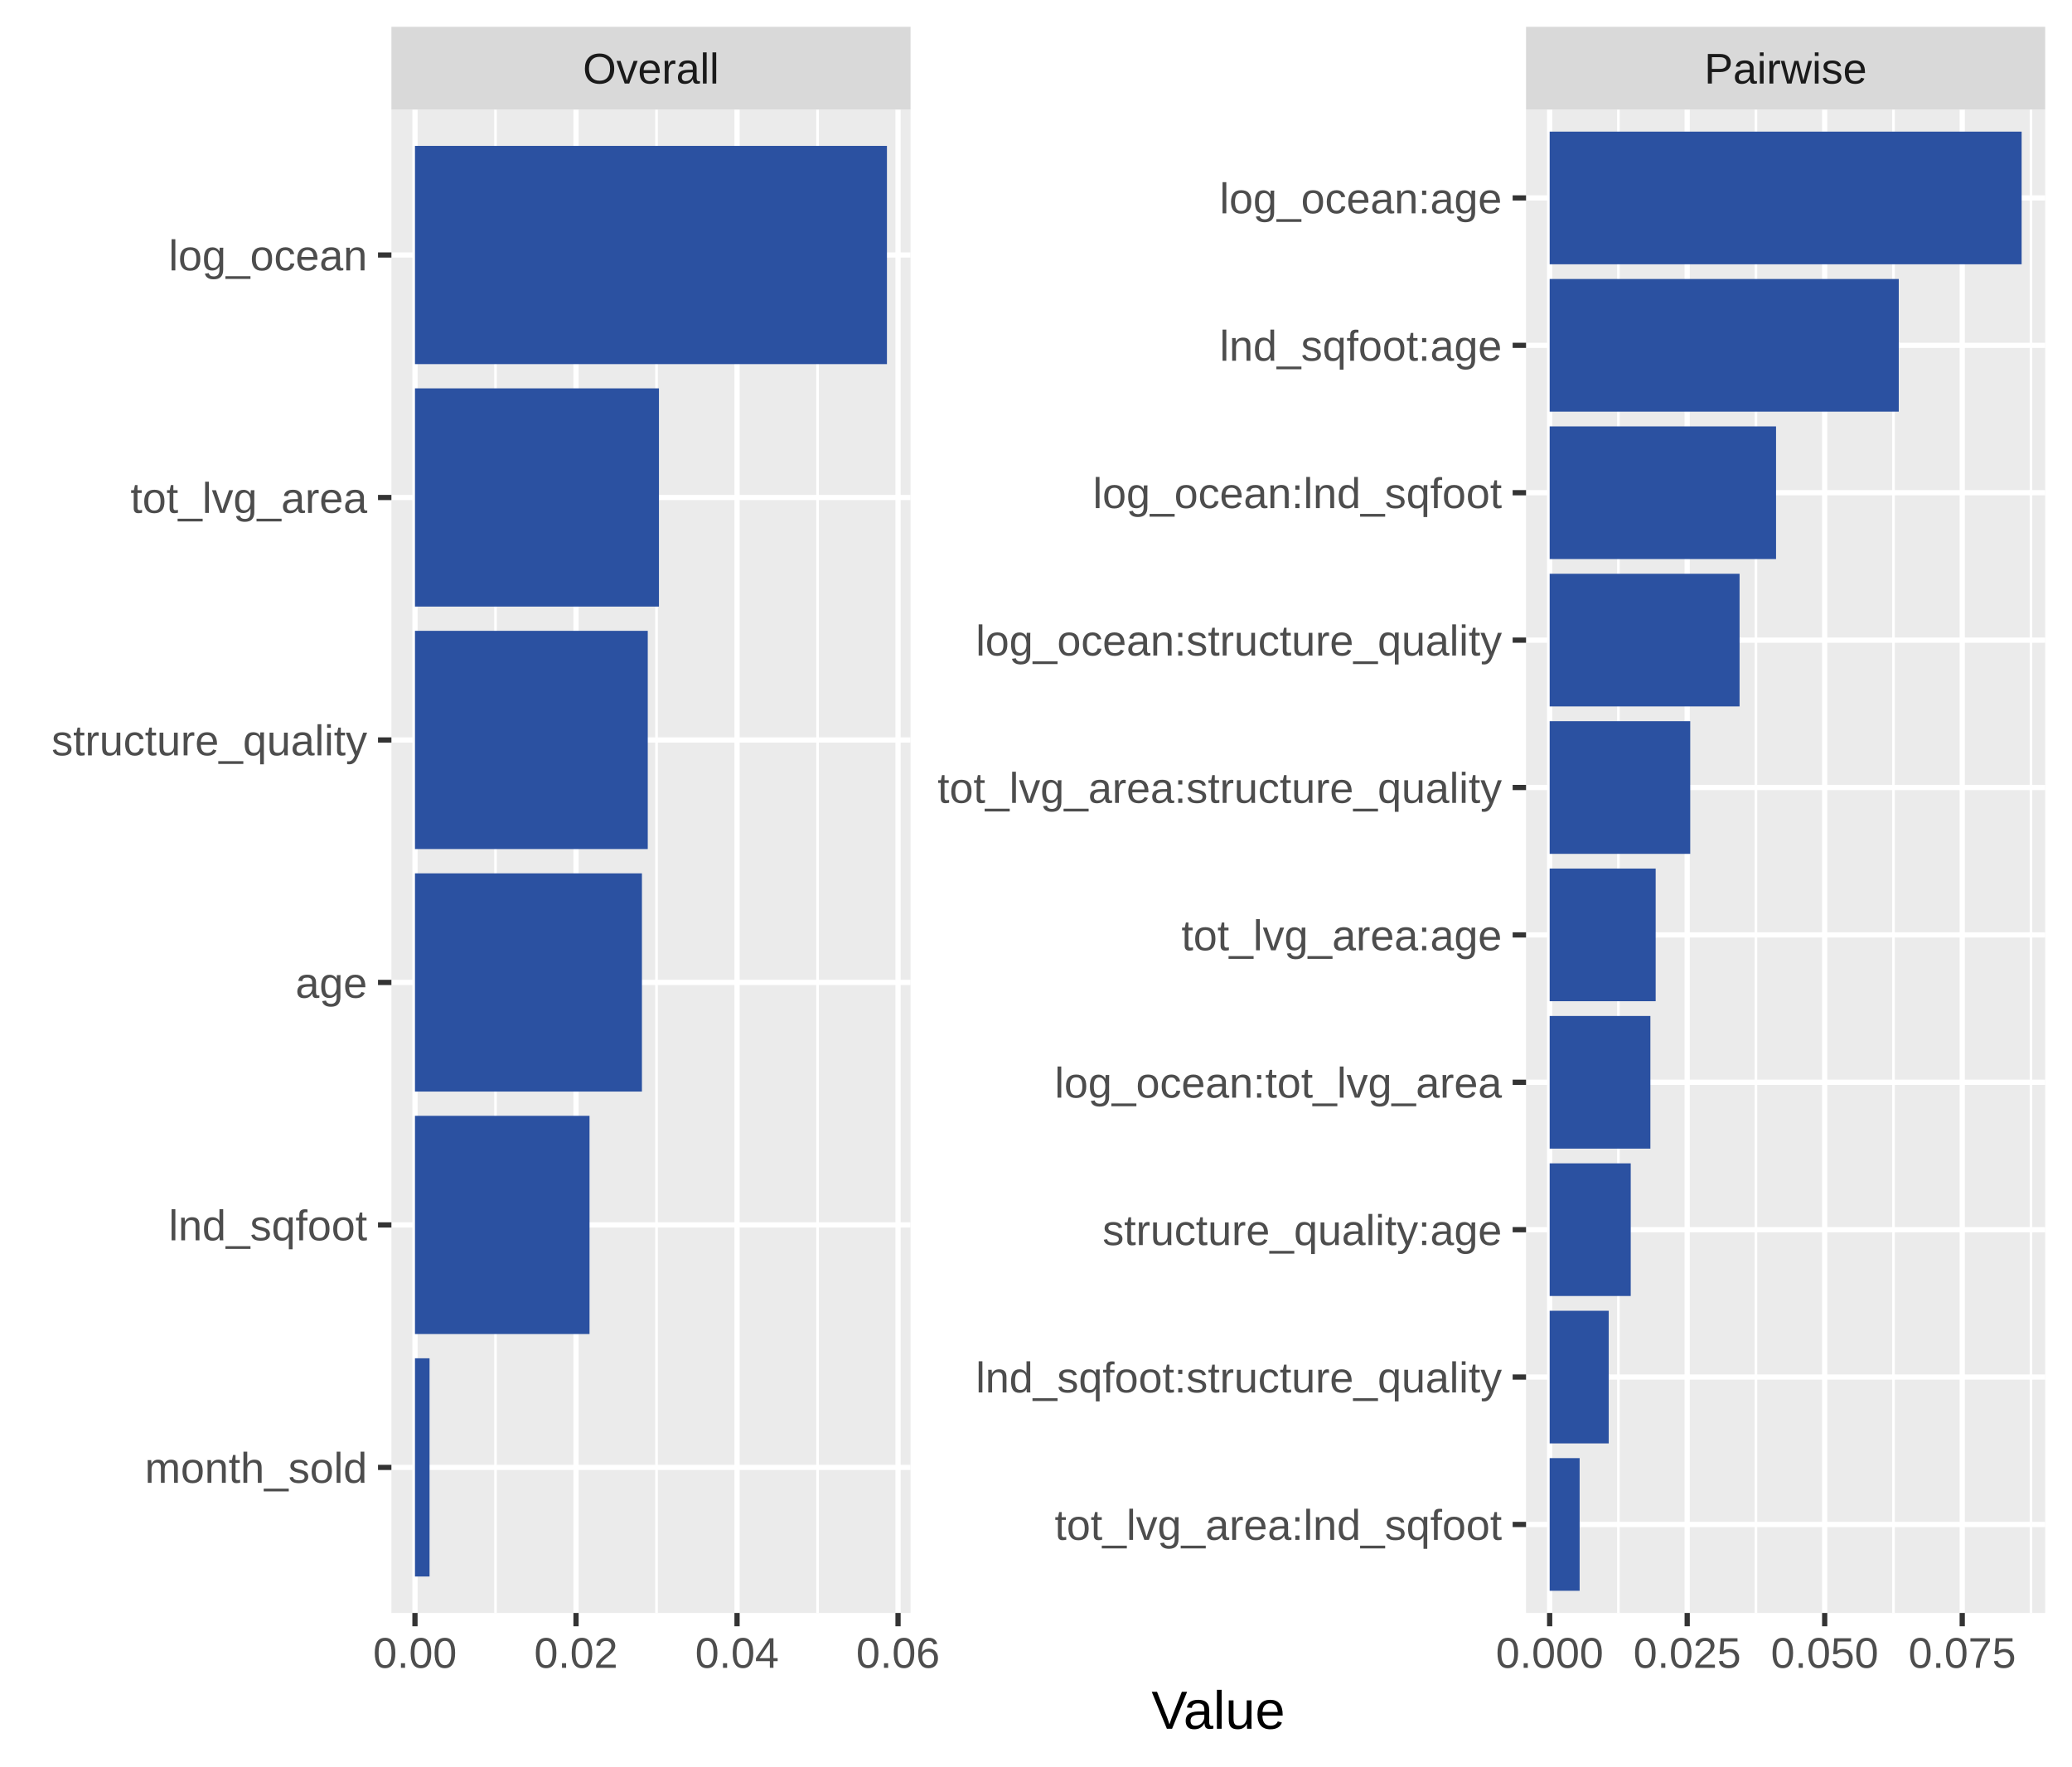
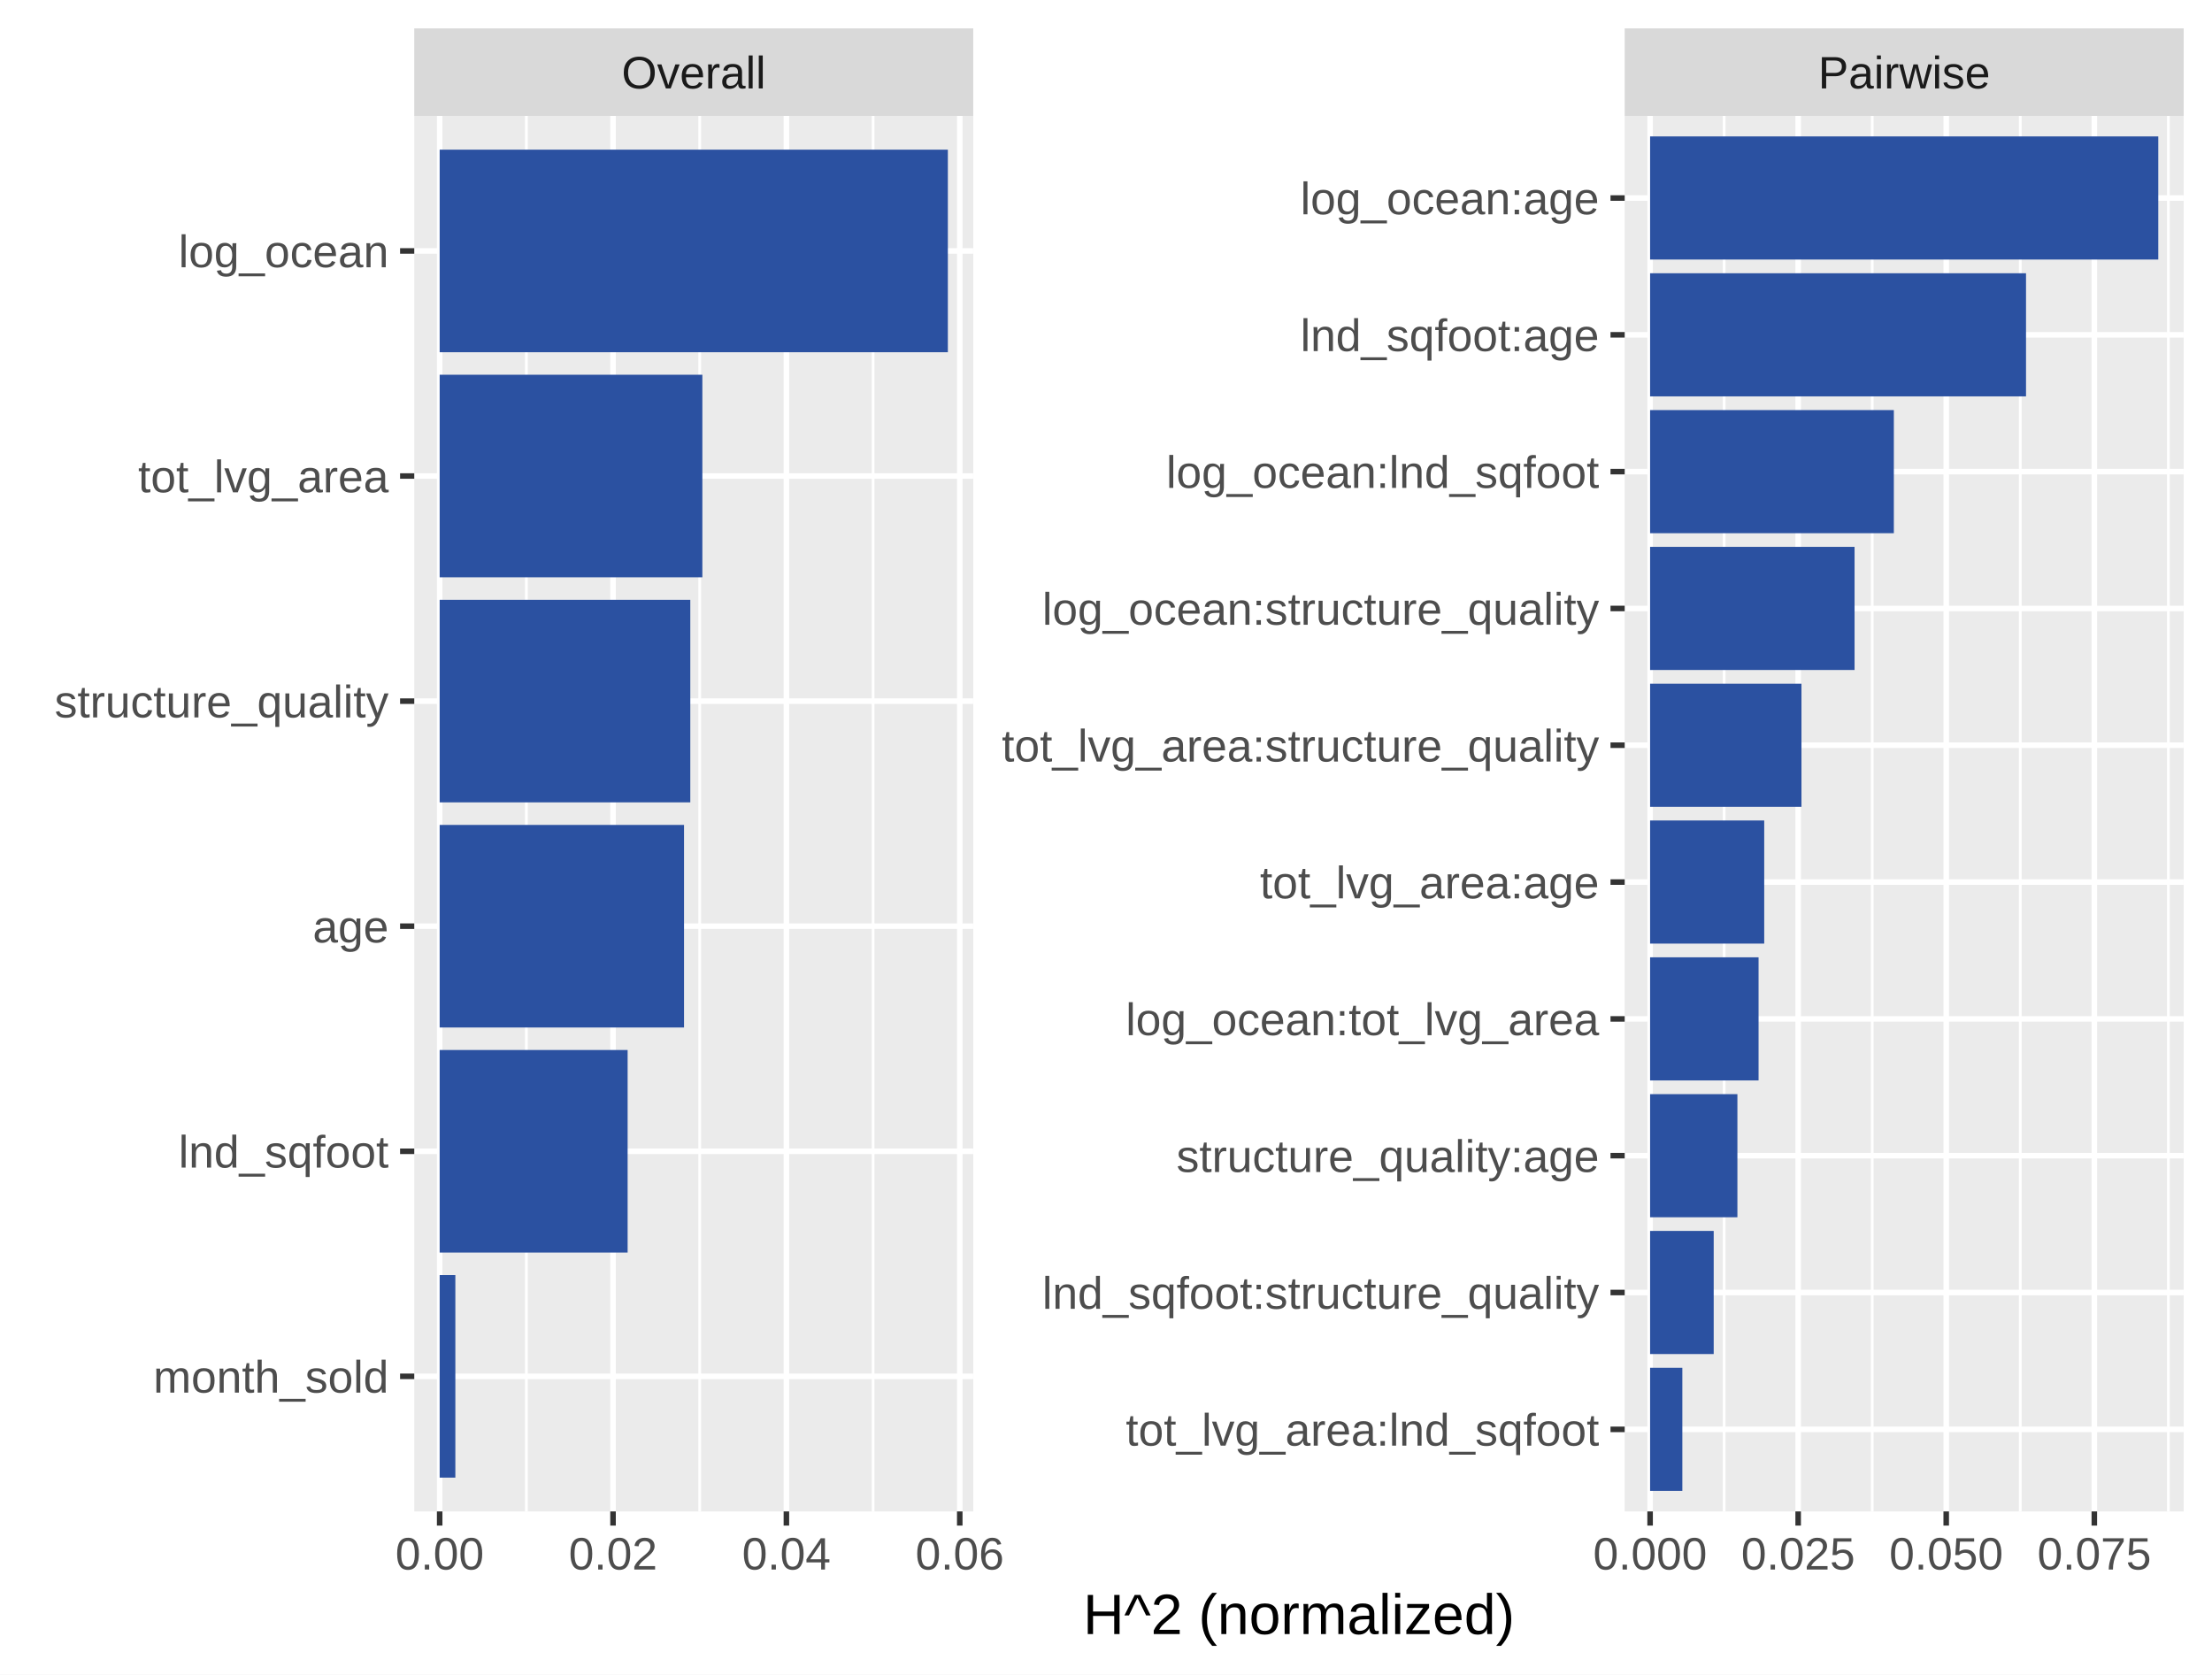
- <svg xmlns="http://www.w3.org/2000/svg" class="svglite" width="423.77pt" height="361.37pt" viewBox="0 0 423.77 361.37">
+ <svg xmlns="http://www.w3.org/2000/svg" class="svglite" width="427.44pt" height="323.54pt" viewBox="0 0 427.44 323.54">
  <defs>
    <style type="text/css">
    .svglite line, .svglite polyline, .svglite polygon, .svglite path, .svglite rect, .svglite circle {
      fill: none;
      stroke: #000000;
      stroke-linecap: round;
      stroke-linejoin: round;
      stroke-miterlimit: 10.00;
    }
    .svglite text {
      white-space: pre;
    }
  </style>
  </defs>
  <rect width="100%" height="100%" style="stroke: none; fill: #FFFFFF;" />
  <defs>
-     <clipPath id="cpMC4wMHw0MjMuNzd8MC4wMHwzNjEuMzc=">
-       <rect x="0.00" y="0.00" width="423.77" height="361.37" />
+     <clipPath id="cpMC4wMHw0MjcuNDR8MC4wMHwzMjMuNTQ=">
+       <rect x="0.00" y="0.00" width="427.44" height="323.54" />
    </clipPath>
  </defs>
-   <g clip-path="url(#cpMC4wMHw0MjMuNzd8MC4wMHwzNjEuMzc=)">
-     <rect x="0.00" y="0.00" width="423.77" height="361.37" style="stroke-width: 1.07; stroke: #FFFFFF; fill: #FFFFFF;" />
+   <g clip-path="url(#cpMC4wMHw0MjcuNDR8MC4wMHwzMjMuNTQ=)">
+     <rect x="0" y="0" width="427.44" height="323.54" style="stroke-width: 1.07; stroke: #FFFFFF; fill: #FFFFFF;" />
  </g>
  <defs>
-     <clipPath id="cpODAuMDV8MTg2LjIzfDIyLjQwfDMyOS44OA==">
-       <rect x="80.05" y="22.40" width="106.18" height="307.48" />
+     <clipPath id="cpODAuMDV8MTg4LjA2fDIyLjQwfDI5Mi4wNQ==">
+       <rect x="80.05" y="22.40" width="108.02" height="269.65" />
    </clipPath>
  </defs>
-   <g clip-path="url(#cpODAuMDV8MTg2LjIzfDIyLjQwfDMyOS44OA==)">
-     <rect x="80.05" y="22.40" width="106.18" height="307.48" style="stroke-width: 1.07; stroke: none; fill: #EBEBEB;" />
-     <polyline points="101.34,329.88 101.34,22.40 " style="stroke-width: 0.53; stroke: #FFFFFF; stroke-linecap: butt;" />
-     <polyline points="134.27,329.88 134.27,22.40 " style="stroke-width: 0.53; stroke: #FFFFFF; stroke-linecap: butt;" />
-     <polyline points="167.21,329.88 167.21,22.40 " style="stroke-width: 0.53; stroke: #FFFFFF; stroke-linecap: butt;" />
-     <polyline points="80.05,300.12 186.23,300.12 " style="stroke-width: 1.07; stroke: #FFFFFF; stroke-linecap: butt;" />
-     <polyline points="80.05,250.53 186.23,250.53 " style="stroke-width: 1.07; stroke: #FFFFFF; stroke-linecap: butt;" />
-     <polyline points="80.05,200.93 186.23,200.93 " style="stroke-width: 1.07; stroke: #FFFFFF; stroke-linecap: butt;" />
-     <polyline points="80.05,151.34 186.23,151.34 " style="stroke-width: 1.07; stroke: #FFFFFF; stroke-linecap: butt;" />
-     <polyline points="80.05,101.75 186.23,101.75 " style="stroke-width: 1.07; stroke: #FFFFFF; stroke-linecap: butt;" />
-     <polyline points="80.05,52.15 186.23,52.15 " style="stroke-width: 1.07; stroke: #FFFFFF; stroke-linecap: butt;" />
-     <polyline points="84.87,329.88 84.87,22.40 " style="stroke-width: 1.07; stroke: #FFFFFF; stroke-linecap: butt;" />
-     <polyline points="117.81,329.88 117.81,22.40 " style="stroke-width: 1.07; stroke: #FFFFFF; stroke-linecap: butt;" />
-     <polyline points="150.74,329.88 150.74,22.40 " style="stroke-width: 1.07; stroke: #FFFFFF; stroke-linecap: butt;" />
-     <polyline points="183.67,329.88 183.67,22.40 " style="stroke-width: 1.07; stroke: #FFFFFF; stroke-linecap: butt;" />
-     <rect x="84.87" y="29.84" width="96.53" height="44.63" style="stroke-width: 1.07; stroke: none; stroke-linecap: butt; stroke-linejoin: miter; fill: #2B51A1;" />
-     <rect x="84.87" y="79.43" width="49.90" height="44.63" style="stroke-width: 1.07; stroke: none; stroke-linecap: butt; stroke-linejoin: miter; fill: #2B51A1;" />
-     <rect x="84.87" y="129.02" width="47.61" height="44.63" style="stroke-width: 1.07; stroke: none; stroke-linecap: butt; stroke-linejoin: miter; fill: #2B51A1;" />
-     <rect x="84.87" y="178.62" width="46.42" height="44.63" style="stroke-width: 1.07; stroke: none; stroke-linecap: butt; stroke-linejoin: miter; fill: #2B51A1;" />
-     <rect x="84.87" y="228.21" width="35.70" height="44.63" style="stroke-width: 1.07; stroke: none; stroke-linecap: butt; stroke-linejoin: miter; fill: #2B51A1;" />
-     <rect x="84.87" y="277.80" width="2.98" height="44.63" style="stroke-width: 1.07; stroke: none; stroke-linecap: butt; stroke-linejoin: miter; fill: #2B51A1;" />
+   <g clip-path="url(#cpODAuMDV8MTg4LjA2fDIyLjQwfDI5Mi4wNQ==)">
+     <rect x="80.05" y="22.40" width="108.02" height="269.65" style="stroke-width: 1.07; stroke: none; fill: #EBEBEB;" />
+     <polyline points="101.71,292.05 101.71,22.40 " style="stroke-width: 0.53; stroke: #FFFFFF; stroke-linecap: butt;" />
+     <polyline points="135.21,292.05 135.21,22.40 " style="stroke-width: 0.53; stroke: #FFFFFF; stroke-linecap: butt;" />
+     <polyline points="168.71,292.05 168.71,22.40 " style="stroke-width: 0.53; stroke: #FFFFFF; stroke-linecap: butt;" />
+     <polyline points="80.05,265.95 188.06,265.95 " style="stroke-width: 1.07; stroke: #FFFFFF; stroke-linecap: butt;" />
+     <polyline points="80.05,222.46 188.06,222.46 " style="stroke-width: 1.07; stroke: #FFFFFF; stroke-linecap: butt;" />
+     <polyline points="80.05,178.97 188.06,178.97 " style="stroke-width: 1.07; stroke: #FFFFFF; stroke-linecap: butt;" />
+     <polyline points="80.05,135.48 188.06,135.48 " style="stroke-width: 1.07; stroke: #FFFFFF; stroke-linecap: butt;" />
+     <polyline points="80.05,91.98 188.06,91.98 " style="stroke-width: 1.07; stroke: #FFFFFF; stroke-linecap: butt;" />
+     <polyline points="80.05,48.49 188.06,48.49 " style="stroke-width: 1.07; stroke: #FFFFFF; stroke-linecap: butt;" />
+     <polyline points="84.96,292.05 84.96,22.40 " style="stroke-width: 1.07; stroke: #FFFFFF; stroke-linecap: butt;" />
+     <polyline points="118.46,292.05 118.46,22.40 " style="stroke-width: 1.07; stroke: #FFFFFF; stroke-linecap: butt;" />
+     <polyline points="151.96,292.05 151.96,22.40 " style="stroke-width: 1.07; stroke: #FFFFFF; stroke-linecap: butt;" />
+     <polyline points="185.46,292.05 185.46,22.40 " style="stroke-width: 1.07; stroke: #FFFFFF; stroke-linecap: butt;" />
+     <rect x="84.96" y="28.92" width="98.20" height="39.14" style="stroke-width: 1.07; stroke: none; stroke-linecap: butt; stroke-linejoin: miter; fill: #2B51A1;" />
+     <rect x="84.96" y="72.41" width="50.76" height="39.14" style="stroke-width: 1.07; stroke: none; stroke-linecap: butt; stroke-linejoin: miter; fill: #2B51A1;" />
+     <rect x="84.96" y="115.90" width="48.43" height="39.14" style="stroke-width: 1.07; stroke: none; stroke-linecap: butt; stroke-linejoin: miter; fill: #2B51A1;" />
+     <rect x="84.96" y="159.40" width="47.22" height="39.14" style="stroke-width: 1.07; stroke: none; stroke-linecap: butt; stroke-linejoin: miter; fill: #2B51A1;" />
+     <rect x="84.96" y="202.89" width="36.32" height="39.14" style="stroke-width: 1.07; stroke: none; stroke-linecap: butt; stroke-linejoin: miter; fill: #2B51A1;" />
+     <rect x="84.96" y="246.38" width="3.03" height="39.14" style="stroke-width: 1.07; stroke: none; stroke-linecap: butt; stroke-linejoin: miter; fill: #2B51A1;" />
  </g>
-   <g clip-path="url(#cpMC4wMHw0MjMuNzd8MC4wMHwzNjEuMzc=)">
+   <g clip-path="url(#cpMC4wMHw0MjcuNDR8MC4wMHwzMjMuNTQ=)">
</g>
  <defs>
-     <clipPath id="cpMzEyLjExfDQxOC4yOXwyMi40MHwzMjkuODg=">
-       <rect x="312.11" y="22.40" width="106.18" height="307.48" />
+     <clipPath id="cpMzEzLjk1fDQyMS45NnwyMi40MHwyOTIuMDU=">
+       <rect x="313.95" y="22.40" width="108.02" height="269.65" />
    </clipPath>
  </defs>
-   <g clip-path="url(#cpMzEyLjExfDQxOC4yOXwyMi40MHwzMjkuODg=)">
-     <rect x="312.11" y="22.40" width="106.18" height="307.48" style="stroke-width: 1.07; stroke: none; fill: #EBEBEB;" />
-     <polyline points="331.00,329.88 331.00,22.40 " style="stroke-width: 0.53; stroke: #FFFFFF; stroke-linecap: butt;" />
-     <polyline points="359.13,329.88 359.13,22.40 " style="stroke-width: 0.53; stroke: #FFFFFF; stroke-linecap: butt;" />
-     <polyline points="387.26,329.88 387.26,22.40 " style="stroke-width: 0.53; stroke: #FFFFFF; stroke-linecap: butt;" />
-     <polyline points="415.38,329.88 415.38,22.40 " style="stroke-width: 0.53; stroke: #FFFFFF; stroke-linecap: butt;" />
-     <polyline points="312.11,311.79 418.29,311.79 " style="stroke-width: 1.07; stroke: #FFFFFF; stroke-linecap: butt;" />
-     <polyline points="312.11,281.64 418.29,281.64 " style="stroke-width: 1.07; stroke: #FFFFFF; stroke-linecap: butt;" />
-     <polyline points="312.11,251.50 418.29,251.50 " style="stroke-width: 1.07; stroke: #FFFFFF; stroke-linecap: butt;" />
-     <polyline points="312.11,221.35 418.29,221.35 " style="stroke-width: 1.07; stroke: #FFFFFF; stroke-linecap: butt;" />
-     <polyline points="312.11,191.21 418.29,191.21 " style="stroke-width: 1.07; stroke: #FFFFFF; stroke-linecap: butt;" />
-     <polyline points="312.11,161.06 418.29,161.06 " style="stroke-width: 1.07; stroke: #FFFFFF; stroke-linecap: butt;" />
-     <polyline points="312.11,130.92 418.29,130.92 " style="stroke-width: 1.07; stroke: #FFFFFF; stroke-linecap: butt;" />
-     <polyline points="312.11,100.77 418.29,100.77 " style="stroke-width: 1.07; stroke: #FFFFFF; stroke-linecap: butt;" />
-     <polyline points="312.11,70.63 418.29,70.63 " style="stroke-width: 1.07; stroke: #FFFFFF; stroke-linecap: butt;" />
-     <polyline points="312.11,40.48 418.29,40.48 " style="stroke-width: 1.07; stroke: #FFFFFF; stroke-linecap: butt;" />
-     <polyline points="316.94,329.88 316.94,22.40 " style="stroke-width: 1.07; stroke: #FFFFFF; stroke-linecap: butt;" />
-     <polyline points="345.07,329.88 345.07,22.40 " style="stroke-width: 1.07; stroke: #FFFFFF; stroke-linecap: butt;" />
-     <polyline points="373.19,329.88 373.19,22.40 " style="stroke-width: 1.07; stroke: #FFFFFF; stroke-linecap: butt;" />
-     <polyline points="401.32,329.88 401.32,22.40 " style="stroke-width: 1.07; stroke: #FFFFFF; stroke-linecap: butt;" />
-     <rect x="316.94" y="26.92" width="96.53" height="27.13" style="stroke-width: 1.07; stroke: none; stroke-linecap: butt; stroke-linejoin: miter; fill: #2B51A1;" />
-     <rect x="316.94" y="57.06" width="71.40" height="27.13" style="stroke-width: 1.07; stroke: none; stroke-linecap: butt; stroke-linejoin: miter; fill: #2B51A1;" />
-     <rect x="316.94" y="87.21" width="46.30" height="27.13" style="stroke-width: 1.07; stroke: none; stroke-linecap: butt; stroke-linejoin: miter; fill: #2B51A1;" />
-     <rect x="316.94" y="117.35" width="38.84" height="27.13" style="stroke-width: 1.07; stroke: none; stroke-linecap: butt; stroke-linejoin: miter; fill: #2B51A1;" />
-     <rect x="316.94" y="147.50" width="28.75" height="27.13" style="stroke-width: 1.07; stroke: none; stroke-linecap: butt; stroke-linejoin: miter; fill: #2B51A1;" />
-     <rect x="316.94" y="177.64" width="21.68" height="27.13" style="stroke-width: 1.07; stroke: none; stroke-linecap: butt; stroke-linejoin: miter; fill: #2B51A1;" />
-     <rect x="316.94" y="207.79" width="20.60" height="27.13" style="stroke-width: 1.07; stroke: none; stroke-linecap: butt; stroke-linejoin: miter; fill: #2B51A1;" />
-     <rect x="316.94" y="237.93" width="16.58" height="27.13" style="stroke-width: 1.07; stroke: none; stroke-linecap: butt; stroke-linejoin: miter; fill: #2B51A1;" />
-     <rect x="316.94" y="268.08" width="12.08" height="27.13" style="stroke-width: 1.07; stroke: none; stroke-linecap: butt; stroke-linejoin: miter; fill: #2B51A1;" />
-     <rect x="316.94" y="298.22" width="6.13" height="27.13" style="stroke-width: 1.07; stroke: none; stroke-linecap: butt; stroke-linejoin: miter; fill: #2B51A1;" />
+   <g clip-path="url(#cpMzEzLjk1fDQyMS45NnwyMi40MHwyOTIuMDU=)">
+     <rect x="313.95" y="22.40" width="108.02" height="269.65" style="stroke-width: 1.07; stroke: none; fill: #EBEBEB;" />
+     <polyline points="333.16,292.05 333.16,22.40 " style="stroke-width: 0.53; stroke: #FFFFFF; stroke-linecap: butt;" />
+     <polyline points="361.78,292.05 361.78,22.40 " style="stroke-width: 0.53; stroke: #FFFFFF; stroke-linecap: butt;" />
+     <polyline points="390.39,292.05 390.39,22.40 " style="stroke-width: 0.53; stroke: #FFFFFF; stroke-linecap: butt;" />
+     <polyline points="419.01,292.05 419.01,22.40 " style="stroke-width: 0.53; stroke: #FFFFFF; stroke-linecap: butt;" />
+     <polyline points="313.95,276.19 421.96,276.19 " style="stroke-width: 1.07; stroke: #FFFFFF; stroke-linecap: butt;" />
+     <polyline points="313.95,249.75 421.96,249.75 " style="stroke-width: 1.07; stroke: #FFFFFF; stroke-linecap: butt;" />
+     <polyline points="313.95,223.31 421.96,223.31 " style="stroke-width: 1.07; stroke: #FFFFFF; stroke-linecap: butt;" />
+     <polyline points="313.95,196.88 421.96,196.88 " style="stroke-width: 1.07; stroke: #FFFFFF; stroke-linecap: butt;" />
+     <polyline points="313.95,170.44 421.96,170.44 " style="stroke-width: 1.07; stroke: #FFFFFF; stroke-linecap: butt;" />
+     <polyline points="313.95,144.00 421.96,144.00 " style="stroke-width: 1.07; stroke: #FFFFFF; stroke-linecap: butt;" />
+     <polyline points="313.95,117.57 421.96,117.57 " style="stroke-width: 1.07; stroke: #FFFFFF; stroke-linecap: butt;" />
+     <polyline points="313.95,91.13 421.96,91.13 " style="stroke-width: 1.07; stroke: #FFFFFF; stroke-linecap: butt;" />
+     <polyline points="313.95,64.70 421.96,64.70 " style="stroke-width: 1.07; stroke: #FFFFFF; stroke-linecap: butt;" />
+     <polyline points="313.95,38.26 421.96,38.26 " style="stroke-width: 1.07; stroke: #FFFFFF; stroke-linecap: butt;" />
+     <polyline points="318.86,292.05 318.86,22.40 " style="stroke-width: 1.07; stroke: #FFFFFF; stroke-linecap: butt;" />
+     <polyline points="347.47,292.05 347.47,22.40 " style="stroke-width: 1.07; stroke: #FFFFFF; stroke-linecap: butt;" />
+     <polyline points="376.08,292.05 376.08,22.40 " style="stroke-width: 1.07; stroke: #FFFFFF; stroke-linecap: butt;" />
+     <polyline points="404.70,292.05 404.70,22.40 " style="stroke-width: 1.07; stroke: #FFFFFF; stroke-linecap: butt;" />
+     <rect x="318.86" y="26.36" width="98.20" height="23.79" style="stroke-width: 1.07; stroke: none; stroke-linecap: butt; stroke-linejoin: miter; fill: #2B51A1;" />
+     <rect x="318.86" y="52.80" width="72.64" height="23.79" style="stroke-width: 1.07; stroke: none; stroke-linecap: butt; stroke-linejoin: miter; fill: #2B51A1;" />
+     <rect x="318.86" y="79.24" width="47.10" height="23.79" style="stroke-width: 1.07; stroke: none; stroke-linecap: butt; stroke-linejoin: miter; fill: #2B51A1;" />
+     <rect x="318.86" y="105.67" width="39.51" height="23.79" style="stroke-width: 1.07; stroke: none; stroke-linecap: butt; stroke-linejoin: miter; fill: #2B51A1;" />
+     <rect x="318.86" y="132.11" width="29.25" height="23.79" style="stroke-width: 1.07; stroke: none; stroke-linecap: butt; stroke-linejoin: miter; fill: #2B51A1;" />
+     <rect x="318.86" y="158.54" width="22.05" height="23.79" style="stroke-width: 1.07; stroke: none; stroke-linecap: butt; stroke-linejoin: miter; fill: #2B51A1;" />
+     <rect x="318.86" y="184.98" width="20.96" height="23.79" style="stroke-width: 1.07; stroke: none; stroke-linecap: butt; stroke-linejoin: miter; fill: #2B51A1;" />
+     <rect x="318.86" y="211.42" width="16.87" height="23.79" style="stroke-width: 1.07; stroke: none; stroke-linecap: butt; stroke-linejoin: miter; fill: #2B51A1;" />
+     <rect x="318.86" y="237.85" width="12.29" height="23.79" style="stroke-width: 1.07; stroke: none; stroke-linecap: butt; stroke-linejoin: miter; fill: #2B51A1;" />
+     <rect x="318.86" y="264.29" width="6.23" height="23.79" style="stroke-width: 1.07; stroke: none; stroke-linecap: butt; stroke-linejoin: miter; fill: #2B51A1;" />
  </g>
-   <g clip-path="url(#cpMC4wMHw0MjMuNzd8MC4wMHwzNjEuMzc=)">
+   <g clip-path="url(#cpMC4wMHw0MjcuNDR8MC4wMHwzMjMuNTQ=)">
</g>
  <defs>
-     <clipPath id="cpODAuMDV8MTg2LjIzfDUuNDh8MjIuNDA=">
-       <rect x="80.05" y="5.48" width="106.18" height="16.92" />
+     <clipPath id="cpODAuMDV8MTg4LjA2fDUuNDh8MjIuNDA=">
+       <rect x="80.05" y="5.48" width="108.02" height="16.92" />
    </clipPath>
  </defs>
-   <g clip-path="url(#cpODAuMDV8MTg2LjIzfDUuNDh8MjIuNDA=)">
-     <rect x="80.05" y="5.48" width="106.18" height="16.92" style="stroke-width: 1.07; stroke: none; fill: #D9D9D9;" />
-     <text x="133.14" y="17.09" text-anchor="middle" style="font-size: 8.80px;fill: #1A1A1A; font-family: &quot;Arial&quot;;" textLength="27.87px" lengthAdjust="spacingAndGlyphs">Overall</text>
+   <g clip-path="url(#cpODAuMDV8MTg4LjA2fDUuNDh8MjIuNDA=)">
+     <rect x="80.05" y="5.48" width="108.02" height="16.92" style="stroke-width: 1.07; stroke: none; fill: #D9D9D9;" />
+     <text x="134.05" y="17.09" text-anchor="middle" style="font-size: 8.80px;fill: #1A1A1A; font-family: &quot;Arial&quot;;" textLength="27.87px" lengthAdjust="spacingAndGlyphs">Overall</text>
  </g>
-   <g clip-path="url(#cpMC4wMHw0MjMuNzd8MC4wMHwzNjEuMzc=)">
+   <g clip-path="url(#cpMC4wMHw0MjcuNDR8MC4wMHwzMjMuNTQ=)">
</g>
  <defs>
-     <clipPath id="cpMzEyLjExfDQxOC4yOXw1LjQ4fDIyLjQw">
-       <rect x="312.11" y="5.48" width="106.18" height="16.92" />
+     <clipPath id="cpMzEzLjk1fDQyMS45Nnw1LjQ4fDIyLjQw">
+       <rect x="313.95" y="5.48" width="108.02" height="16.92" />
    </clipPath>
  </defs>
-   <g clip-path="url(#cpMzEyLjExfDQxOC4yOXw1LjQ4fDIyLjQw)">
-     <rect x="312.11" y="5.48" width="106.18" height="16.92" style="stroke-width: 1.07; stroke: none; fill: #D9D9D9;" />
-     <text x="365.20" y="17.09" text-anchor="middle" style="font-size: 8.80px;fill: #1A1A1A; font-family: &quot;Arial&quot;;" textLength="33.24px" lengthAdjust="spacingAndGlyphs">Pairwise</text>
+   <g clip-path="url(#cpMzEzLjk1fDQyMS45Nnw1LjQ4fDIyLjQw)">
+     <rect x="313.95" y="5.48" width="108.02" height="16.92" style="stroke-width: 1.07; stroke: none; fill: #D9D9D9;" />
+     <text x="367.96" y="17.09" text-anchor="middle" style="font-size: 8.80px;fill: #1A1A1A; font-family: &quot;Arial&quot;;" textLength="33.24px" lengthAdjust="spacingAndGlyphs">Pairwise</text>
  </g>
-   <g clip-path="url(#cpMC4wMHw0MjMuNzd8MC4wMHwzNjEuMzc=)">
-     <polyline points="84.87,332.61 84.87,329.88 " style="stroke-width: 1.07; stroke: #333333; stroke-linecap: butt;" />
-     <polyline points="117.81,332.61 117.81,329.88 " style="stroke-width: 1.07; stroke: #333333; stroke-linecap: butt;" />
-     <polyline points="150.74,332.61 150.74,329.88 " style="stroke-width: 1.07; stroke: #333333; stroke-linecap: butt;" />
-     <polyline points="183.67,332.61 183.67,329.88 " style="stroke-width: 1.07; stroke: #333333; stroke-linecap: butt;" />
-     <text x="84.87" y="341.11" text-anchor="middle" style="font-size: 8.80px;fill: #4D4D4D; font-family: &quot;Arial&quot;;" textLength="17.14px" lengthAdjust="spacingAndGlyphs">0.00</text>
-     <text x="117.81" y="341.11" text-anchor="middle" style="font-size: 8.80px;fill: #4D4D4D; font-family: &quot;Arial&quot;;" textLength="17.14px" lengthAdjust="spacingAndGlyphs">0.02</text>
-     <text x="150.74" y="341.11" text-anchor="middle" style="font-size: 8.80px;fill: #4D4D4D; font-family: &quot;Arial&quot;;" textLength="17.14px" lengthAdjust="spacingAndGlyphs">0.04</text>
-     <text x="183.67" y="341.11" text-anchor="middle" style="font-size: 8.80px;fill: #4D4D4D; font-family: &quot;Arial&quot;;" textLength="17.14px" lengthAdjust="spacingAndGlyphs">0.06</text>
-     <polyline points="316.94,332.61 316.94,329.88 " style="stroke-width: 1.07; stroke: #333333; stroke-linecap: butt;" />
-     <polyline points="345.07,332.61 345.07,329.88 " style="stroke-width: 1.07; stroke: #333333; stroke-linecap: butt;" />
-     <polyline points="373.19,332.61 373.19,329.88 " style="stroke-width: 1.07; stroke: #333333; stroke-linecap: butt;" />
-     <polyline points="401.32,332.61 401.32,329.88 " style="stroke-width: 1.07; stroke: #333333; stroke-linecap: butt;" />
-     <text x="316.94" y="341.11" text-anchor="middle" style="font-size: 8.80px;fill: #4D4D4D; font-family: &quot;Arial&quot;;" textLength="22.03px" lengthAdjust="spacingAndGlyphs">0.000</text>
-     <text x="345.07" y="341.11" text-anchor="middle" style="font-size: 8.80px;fill: #4D4D4D; font-family: &quot;Arial&quot;;" textLength="22.03px" lengthAdjust="spacingAndGlyphs">0.025</text>
-     <text x="373.19" y="341.11" text-anchor="middle" style="font-size: 8.80px;fill: #4D4D4D; font-family: &quot;Arial&quot;;" textLength="22.03px" lengthAdjust="spacingAndGlyphs">0.050</text>
-     <text x="401.32" y="341.11" text-anchor="middle" style="font-size: 8.80px;fill: #4D4D4D; font-family: &quot;Arial&quot;;" textLength="22.03px" lengthAdjust="spacingAndGlyphs">0.075</text>
-     <text x="307.18" y="314.94" text-anchor="end" style="font-size: 8.80px;fill: #4D4D4D; font-family: &quot;Arial&quot;;" textLength="91.52px" lengthAdjust="spacingAndGlyphs">tot_lvg_area:lnd_sqfoot</text>
-     <text x="307.18" y="284.79" text-anchor="end" style="font-size: 8.80px;fill: #4D4D4D; font-family: &quot;Arial&quot;;" textLength="107.65px" lengthAdjust="spacingAndGlyphs">lnd_sqfoot:structure_quality</text>
-     <text x="307.18" y="254.65" text-anchor="end" style="font-size: 8.80px;fill: #4D4D4D; font-family: &quot;Arial&quot;;" textLength="81.71px" lengthAdjust="spacingAndGlyphs">structure_quality:age</text>
-     <text x="307.18" y="224.50" text-anchor="end" style="font-size: 8.80px;fill: #4D4D4D; font-family: &quot;Arial&quot;;" textLength="91.52px" lengthAdjust="spacingAndGlyphs">log_ocean:tot_lvg_area</text>
-     <text x="307.18" y="194.36" text-anchor="end" style="font-size: 8.80px;fill: #4D4D4D; font-family: &quot;Arial&quot;;" textLength="65.58px" lengthAdjust="spacingAndGlyphs">tot_lvg_area:age</text>
-     <text x="307.18" y="164.21" text-anchor="end" style="font-size: 8.80px;fill: #4D4D4D; font-family: &quot;Arial&quot;;" textLength="115.47px" lengthAdjust="spacingAndGlyphs">tot_lvg_area:structure_quality</text>
-     <text x="307.18" y="134.07" text-anchor="end" style="font-size: 8.80px;fill: #4D4D4D; font-family: &quot;Arial&quot;;" textLength="107.65px" lengthAdjust="spacingAndGlyphs">log_ocean:structure_quality</text>
-     <text x="307.18" y="103.92" text-anchor="end" style="font-size: 8.80px;fill: #4D4D4D; font-family: &quot;Arial&quot;;" textLength="83.69px" lengthAdjust="spacingAndGlyphs">log_ocean:lnd_sqfoot</text>
-     <text x="307.18" y="73.78" text-anchor="end" style="font-size: 8.80px;fill: #4D4D4D; font-family: &quot;Arial&quot;;" textLength="57.76px" lengthAdjust="spacingAndGlyphs">lnd_sqfoot:age</text>
-     <text x="307.18" y="43.63" text-anchor="end" style="font-size: 8.80px;fill: #4D4D4D; font-family: &quot;Arial&quot;;" textLength="57.76px" lengthAdjust="spacingAndGlyphs">log_ocean:age</text>
-     <polyline points="309.37,311.79 312.11,311.79 " style="stroke-width: 1.07; stroke: #333333; stroke-linecap: butt;" />
-     <polyline points="309.37,281.64 312.11,281.64 " style="stroke-width: 1.07; stroke: #333333; stroke-linecap: butt;" />
-     <polyline points="309.37,251.50 312.11,251.50 " style="stroke-width: 1.07; stroke: #333333; stroke-linecap: butt;" />
-     <polyline points="309.37,221.35 312.11,221.35 " style="stroke-width: 1.07; stroke: #333333; stroke-linecap: butt;" />
-     <polyline points="309.37,191.21 312.11,191.21 " style="stroke-width: 1.07; stroke: #333333; stroke-linecap: butt;" />
-     <polyline points="309.37,161.06 312.11,161.06 " style="stroke-width: 1.07; stroke: #333333; stroke-linecap: butt;" />
-     <polyline points="309.37,130.92 312.11,130.92 " style="stroke-width: 1.07; stroke: #333333; stroke-linecap: butt;" />
-     <polyline points="309.37,100.77 312.11,100.77 " style="stroke-width: 1.07; stroke: #333333; stroke-linecap: butt;" />
-     <polyline points="309.37,70.63 312.11,70.63 " style="stroke-width: 1.07; stroke: #333333; stroke-linecap: butt;" />
-     <polyline points="309.37,40.48 312.11,40.48 " style="stroke-width: 1.07; stroke: #333333; stroke-linecap: butt;" />
-     <text x="75.11" y="303.27" text-anchor="end" style="font-size: 8.80px;fill: #4D4D4D; font-family: &quot;Arial&quot;;" textLength="45.50px" lengthAdjust="spacingAndGlyphs">month_sold</text>
-     <text x="75.11" y="253.68" text-anchor="end" style="font-size: 8.80px;fill: #4D4D4D; font-family: &quot;Arial&quot;;" textLength="40.62px" lengthAdjust="spacingAndGlyphs">lnd_sqfoot</text>
-     <text x="75.11" y="204.08" text-anchor="end" style="font-size: 8.80px;fill: #4D4D4D; font-family: &quot;Arial&quot;;" textLength="14.69px" lengthAdjust="spacingAndGlyphs">age</text>
-     <text x="75.11" y="154.49" text-anchor="end" style="font-size: 8.80px;fill: #4D4D4D; font-family: &quot;Arial&quot;;" textLength="64.58px" lengthAdjust="spacingAndGlyphs">structure_quality</text>
-     <text x="75.11" y="104.90" text-anchor="end" style="font-size: 8.80px;fill: #4D4D4D; font-family: &quot;Arial&quot;;" textLength="48.45px" lengthAdjust="spacingAndGlyphs">tot_lvg_area</text>
-     <text x="75.11" y="55.30" text-anchor="end" style="font-size: 8.80px;fill: #4D4D4D; font-family: &quot;Arial&quot;;" textLength="40.62px" lengthAdjust="spacingAndGlyphs">log_ocean</text>
-     <polyline points="77.31,300.12 80.05,300.12 " style="stroke-width: 1.07; stroke: #333333; stroke-linecap: butt;" />
-     <polyline points="77.31,250.53 80.05,250.53 " style="stroke-width: 1.07; stroke: #333333; stroke-linecap: butt;" />
-     <polyline points="77.31,200.93 80.05,200.93 " style="stroke-width: 1.07; stroke: #333333; stroke-linecap: butt;" />
-     <polyline points="77.31,151.34 80.05,151.34 " style="stroke-width: 1.07; stroke: #333333; stroke-linecap: butt;" />
-     <polyline points="77.31,101.75 80.05,101.75 " style="stroke-width: 1.07; stroke: #333333; stroke-linecap: butt;" />
-     <polyline points="77.31,52.15 80.05,52.15 " style="stroke-width: 1.07; stroke: #333333; stroke-linecap: butt;" />
-     <text x="249.17" y="353.57" text-anchor="middle" style="font-size: 11.00px; font-family: &quot;Arial&quot;;" textLength="27.32px" lengthAdjust="spacingAndGlyphs">Value</text>
+   <g clip-path="url(#cpMC4wMHw0MjcuNDR8MC4wMHwzMjMuNTQ=)">
+     <polyline points="84.96,294.79 84.96,292.05 " style="stroke-width: 1.07; stroke: #333333; stroke-linecap: butt;" />
+     <polyline points="118.46,294.79 118.46,292.05 " style="stroke-width: 1.07; stroke: #333333; stroke-linecap: butt;" />
+     <polyline points="151.96,294.79 151.96,292.05 " style="stroke-width: 1.07; stroke: #333333; stroke-linecap: butt;" />
+     <polyline points="185.46,294.79 185.46,292.05 " style="stroke-width: 1.07; stroke: #333333; stroke-linecap: butt;" />
+     <text x="84.96" y="303.28" text-anchor="middle" style="font-size: 8.80px;fill: #4D4D4D; font-family: &quot;Arial&quot;;" textLength="17.14px" lengthAdjust="spacingAndGlyphs">0.00</text>
+     <text x="118.46" y="303.28" text-anchor="middle" style="font-size: 8.80px;fill: #4D4D4D; font-family: &quot;Arial&quot;;" textLength="17.14px" lengthAdjust="spacingAndGlyphs">0.02</text>
+     <text x="151.96" y="303.28" text-anchor="middle" style="font-size: 8.80px;fill: #4D4D4D; font-family: &quot;Arial&quot;;" textLength="17.14px" lengthAdjust="spacingAndGlyphs">0.04</text>
+     <text x="185.46" y="303.28" text-anchor="middle" style="font-size: 8.80px;fill: #4D4D4D; font-family: &quot;Arial&quot;;" textLength="17.14px" lengthAdjust="spacingAndGlyphs">0.06</text>
+     <polyline points="318.86,294.79 318.86,292.05 " style="stroke-width: 1.07; stroke: #333333; stroke-linecap: butt;" />
+     <polyline points="347.47,294.79 347.47,292.05 " style="stroke-width: 1.07; stroke: #333333; stroke-linecap: butt;" />
+     <polyline points="376.08,294.79 376.08,292.05 " style="stroke-width: 1.07; stroke: #333333; stroke-linecap: butt;" />
+     <polyline points="404.70,294.79 404.70,292.05 " style="stroke-width: 1.07; stroke: #333333; stroke-linecap: butt;" />
+     <text x="318.86" y="303.28" text-anchor="middle" style="font-size: 8.80px;fill: #4D4D4D; font-family: &quot;Arial&quot;;" textLength="22.03px" lengthAdjust="spacingAndGlyphs">0.000</text>
+     <text x="347.47" y="303.28" text-anchor="middle" style="font-size: 8.80px;fill: #4D4D4D; font-family: &quot;Arial&quot;;" textLength="22.03px" lengthAdjust="spacingAndGlyphs">0.025</text>
+     <text x="376.08" y="303.28" text-anchor="middle" style="font-size: 8.80px;fill: #4D4D4D; font-family: &quot;Arial&quot;;" textLength="22.03px" lengthAdjust="spacingAndGlyphs">0.050</text>
+     <text x="404.70" y="303.28" text-anchor="middle" style="font-size: 8.80px;fill: #4D4D4D; font-family: &quot;Arial&quot;;" textLength="22.03px" lengthAdjust="spacingAndGlyphs">0.075</text>
+     <text x="309.02" y="279.34" text-anchor="end" style="font-size: 8.80px;fill: #4D4D4D; font-family: &quot;Arial&quot;;" textLength="91.52px" lengthAdjust="spacingAndGlyphs">tot_lvg_area:lnd_sqfoot</text>
+     <text x="309.02" y="252.90" text-anchor="end" style="font-size: 8.80px;fill: #4D4D4D; font-family: &quot;Arial&quot;;" textLength="107.65px" lengthAdjust="spacingAndGlyphs">lnd_sqfoot:structure_quality</text>
+     <text x="309.02" y="226.46" text-anchor="end" style="font-size: 8.80px;fill: #4D4D4D; font-family: &quot;Arial&quot;;" textLength="81.71px" lengthAdjust="spacingAndGlyphs">structure_quality:age</text>
+     <text x="309.02" y="200.03" text-anchor="end" style="font-size: 8.80px;fill: #4D4D4D; font-family: &quot;Arial&quot;;" textLength="91.52px" lengthAdjust="spacingAndGlyphs">log_ocean:tot_lvg_area</text>
+     <text x="309.02" y="173.59" text-anchor="end" style="font-size: 8.80px;fill: #4D4D4D; font-family: &quot;Arial&quot;;" textLength="65.58px" lengthAdjust="spacingAndGlyphs">tot_lvg_area:age</text>
+     <text x="309.02" y="147.15" text-anchor="end" style="font-size: 8.80px;fill: #4D4D4D; font-family: &quot;Arial&quot;;" textLength="115.47px" lengthAdjust="spacingAndGlyphs">tot_lvg_area:structure_quality</text>
+     <text x="309.02" y="120.72" text-anchor="end" style="font-size: 8.80px;fill: #4D4D4D; font-family: &quot;Arial&quot;;" textLength="107.65px" lengthAdjust="spacingAndGlyphs">log_ocean:structure_quality</text>
+     <text x="309.02" y="94.28" text-anchor="end" style="font-size: 8.80px;fill: #4D4D4D; font-family: &quot;Arial&quot;;" textLength="83.69px" lengthAdjust="spacingAndGlyphs">log_ocean:lnd_sqfoot</text>
+     <text x="309.02" y="67.85" text-anchor="end" style="font-size: 8.80px;fill: #4D4D4D; font-family: &quot;Arial&quot;;" textLength="57.76px" lengthAdjust="spacingAndGlyphs">lnd_sqfoot:age</text>
+     <text x="309.02" y="41.41" text-anchor="end" style="font-size: 8.80px;fill: #4D4D4D; font-family: &quot;Arial&quot;;" textLength="57.76px" lengthAdjust="spacingAndGlyphs">log_ocean:age</text>
+     <polyline points="311.21,276.19 313.95,276.19 " style="stroke-width: 1.07; stroke: #333333; stroke-linecap: butt;" />
+     <polyline points="311.21,249.75 313.95,249.75 " style="stroke-width: 1.07; stroke: #333333; stroke-linecap: butt;" />
+     <polyline points="311.21,223.31 313.95,223.31 " style="stroke-width: 1.07; stroke: #333333; stroke-linecap: butt;" />
+     <polyline points="311.21,196.88 313.95,196.88 " style="stroke-width: 1.07; stroke: #333333; stroke-linecap: butt;" />
+     <polyline points="311.21,170.44 313.95,170.44 " style="stroke-width: 1.07; stroke: #333333; stroke-linecap: butt;" />
+     <polyline points="311.21,144.00 313.95,144.00 " style="stroke-width: 1.07; stroke: #333333; stroke-linecap: butt;" />
+     <polyline points="311.21,117.57 313.95,117.57 " style="stroke-width: 1.07; stroke: #333333; stroke-linecap: butt;" />
+     <polyline points="311.21,91.13 313.95,91.13 " style="stroke-width: 1.07; stroke: #333333; stroke-linecap: butt;" />
+     <polyline points="311.21,64.70 313.95,64.70 " style="stroke-width: 1.07; stroke: #333333; stroke-linecap: butt;" />
+     <polyline points="311.21,38.26 313.95,38.26 " style="stroke-width: 1.07; stroke: #333333; stroke-linecap: butt;" />
+     <text x="75.11" y="269.10" text-anchor="end" style="font-size: 8.80px;fill: #4D4D4D; font-family: &quot;Arial&quot;;" textLength="45.50px" lengthAdjust="spacingAndGlyphs">month_sold</text>
+     <text x="75.11" y="225.61" text-anchor="end" style="font-size: 8.80px;fill: #4D4D4D; font-family: &quot;Arial&quot;;" textLength="40.62px" lengthAdjust="spacingAndGlyphs">lnd_sqfoot</text>
+     <text x="75.11" y="182.12" text-anchor="end" style="font-size: 8.80px;fill: #4D4D4D; font-family: &quot;Arial&quot;;" textLength="14.69px" lengthAdjust="spacingAndGlyphs">age</text>
+     <text x="75.11" y="138.63" text-anchor="end" style="font-size: 8.80px;fill: #4D4D4D; font-family: &quot;Arial&quot;;" textLength="64.58px" lengthAdjust="spacingAndGlyphs">structure_quality</text>
+     <text x="75.11" y="95.13" text-anchor="end" style="font-size: 8.80px;fill: #4D4D4D; font-family: &quot;Arial&quot;;" textLength="48.45px" lengthAdjust="spacingAndGlyphs">tot_lvg_area</text>
+     <text x="75.11" y="51.64" text-anchor="end" style="font-size: 8.80px;fill: #4D4D4D; font-family: &quot;Arial&quot;;" textLength="40.62px" lengthAdjust="spacingAndGlyphs">log_ocean</text>
+     <polyline points="77.31,265.95 80.05,265.95 " style="stroke-width: 1.07; stroke: #333333; stroke-linecap: butt;" />
+     <polyline points="77.31,222.46 80.05,222.46 " style="stroke-width: 1.07; stroke: #333333; stroke-linecap: butt;" />
+     <polyline points="77.31,178.97 80.05,178.97 " style="stroke-width: 1.07; stroke: #333333; stroke-linecap: butt;" />
+     <polyline points="77.31,135.48 80.05,135.48 " style="stroke-width: 1.07; stroke: #333333; stroke-linecap: butt;" />
+     <polyline points="77.31,91.98 80.05,91.98 " style="stroke-width: 1.07; stroke: #333333; stroke-linecap: butt;" />
+     <polyline points="77.31,48.49 80.05,48.49 " style="stroke-width: 1.07; stroke: #333333; stroke-linecap: butt;" />
+     <text x="251.00" y="315.75" text-anchor="middle" style="font-size: 11.00px; font-family: &quot;Arial&quot;;" textLength="83.43px" lengthAdjust="spacingAndGlyphs">H^2 (normalized)</text>
  </g>
</svg>
